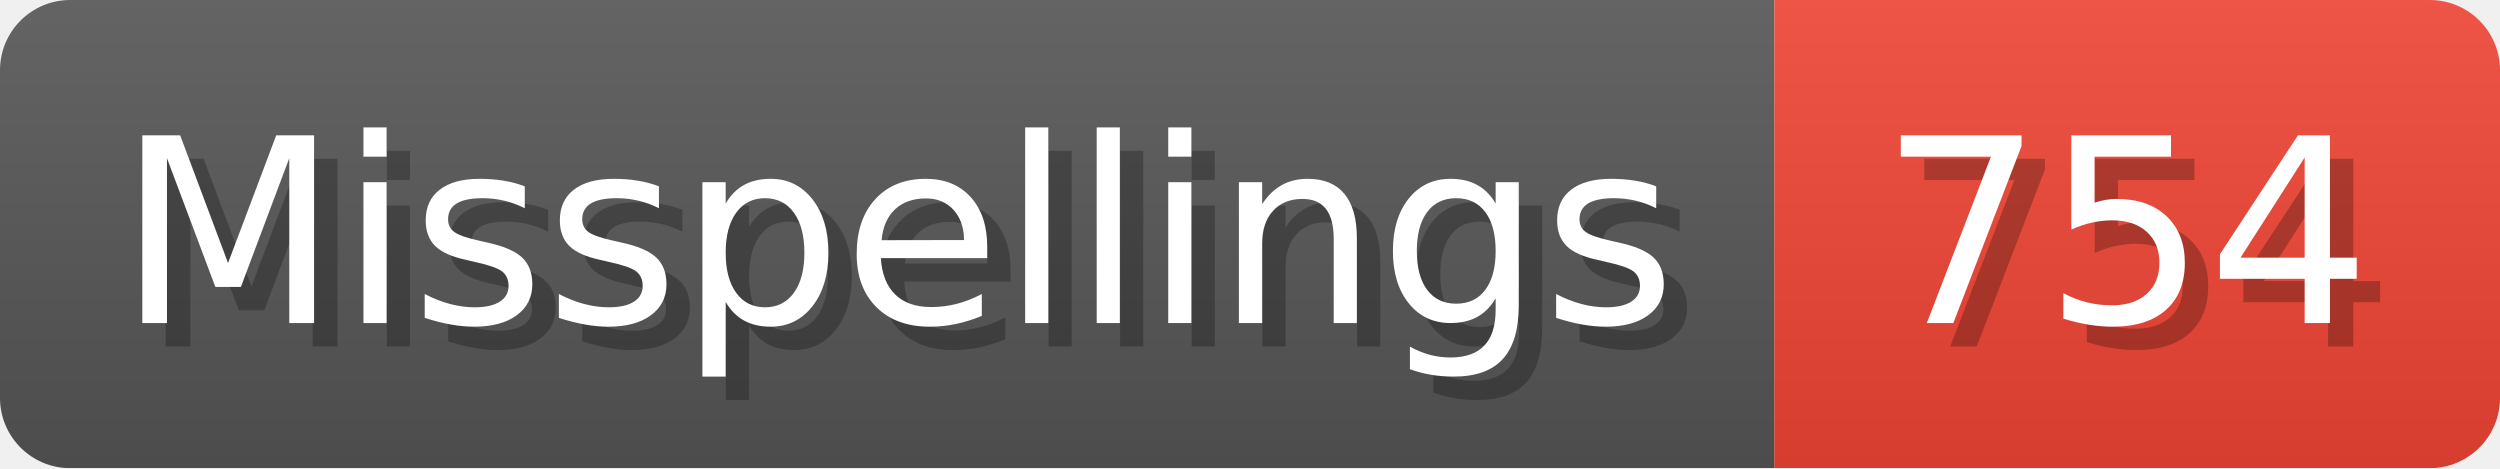
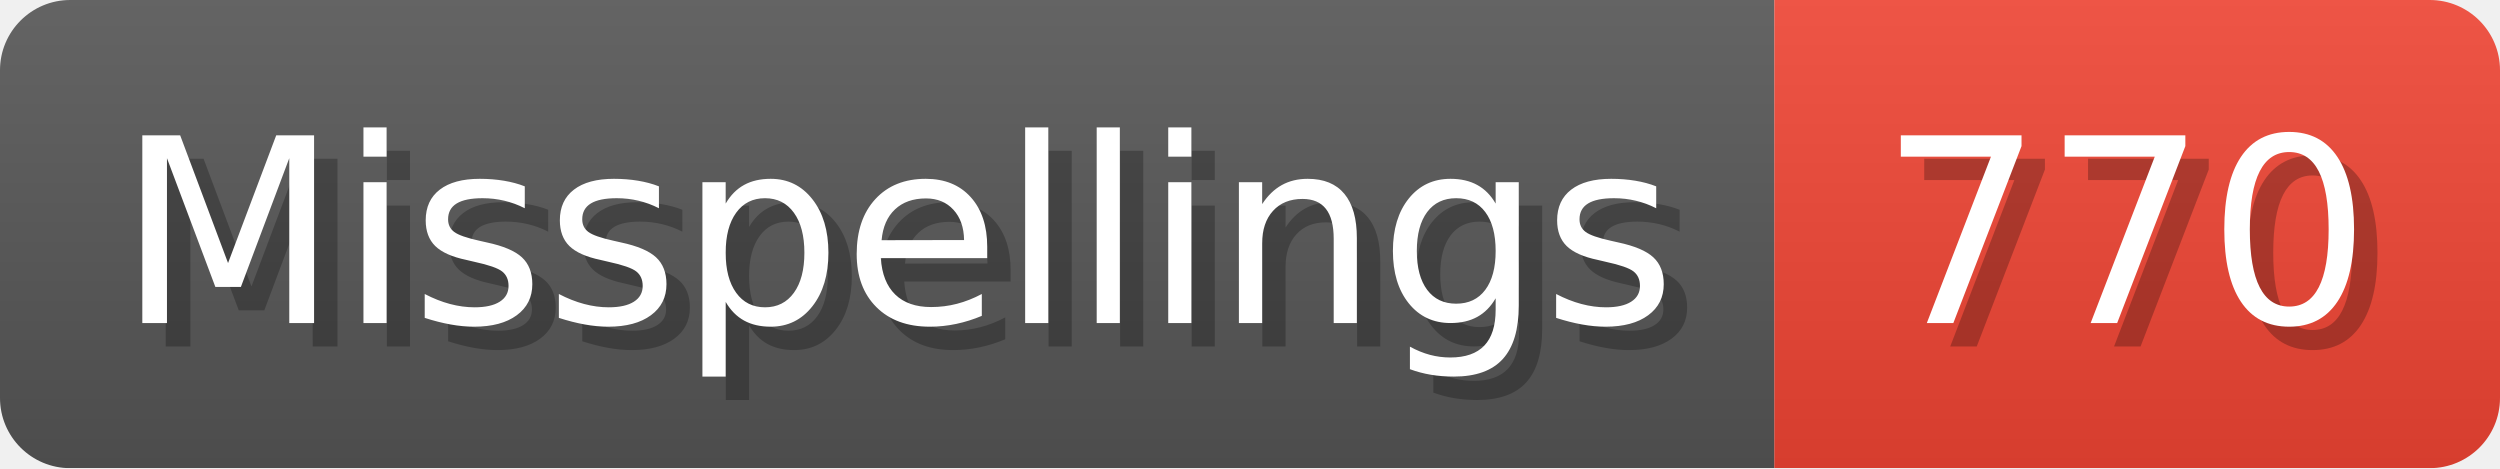
- <svg xmlns="http://www.w3.org/2000/svg" width="106.8" height="20" viewBox="0 0 1068 200" role="img" aria-label="Misspellings: 754">
+ <svg xmlns="http://www.w3.org/2000/svg" width="106.8" height="20" viewBox="0 0 1068 200" role="img" aria-label="Misspellings: 770">
  <linearGradient id="a" x2="0" y2="100%">
    <stop offset="0" stop-opacity=".1" stop-color="#EEE" />
    <stop offset="1" stop-opacity=".1" />
  </linearGradient>
  <mask id="m">
    <rect width="1068" height="200" rx="30" fill="#FFF" />
  </mask>
  <g mask="url(#m)">
    <rect width="758" height="200" fill="#555" />
    <rect width="310" height="200" fill="#E43" x="758" />
    <rect width="1068" height="200" fill="url(#a)" />
  </g>
  <g aria-hidden="true" fill="#fff" text-anchor="start" font-family="Verdana,DejaVu Sans,sans-serif" font-size="110">
    <text x="60" y="148" textLength="658" fill="#000" opacity="0.25">Misspellings</text>
    <text x="50" y="138" textLength="658">Misspellings</text>
-     <text x="813" y="148" textLength="210" fill="#000" opacity="0.25">754</text>
-     <text x="803" y="138" textLength="210">754</text>
+     <text x="813" y="148" textLength="210" fill="#000" opacity="0.25">770</text>
+     <text x="803" y="138" textLength="210">770</text>
  </g>
</svg>
